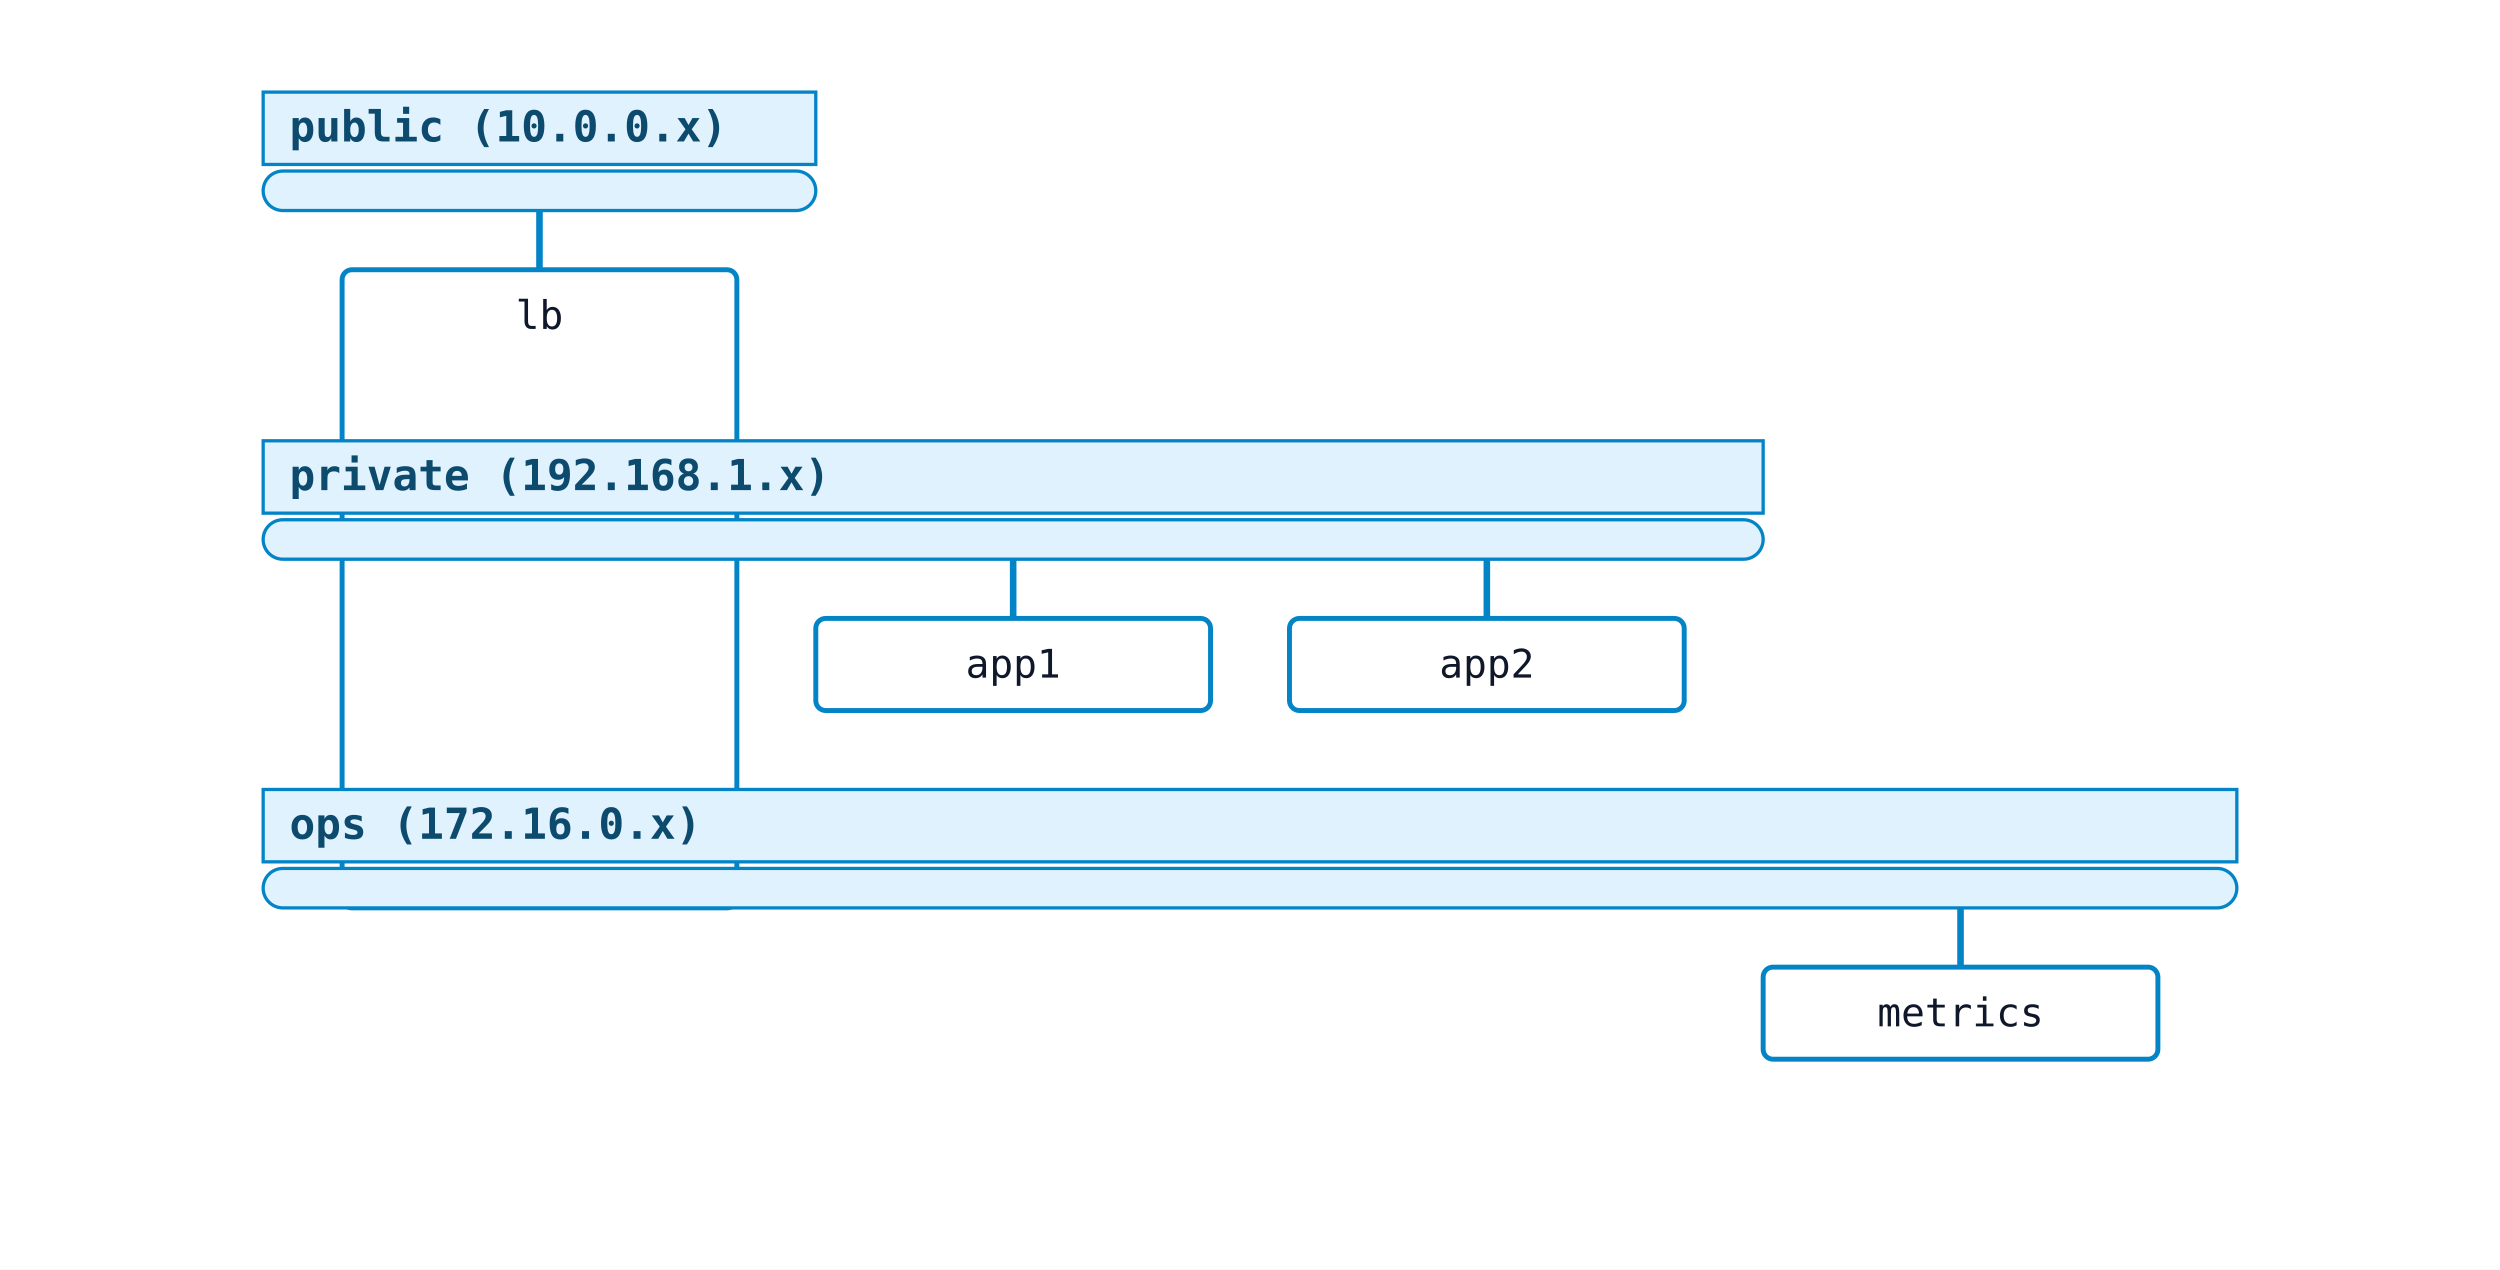
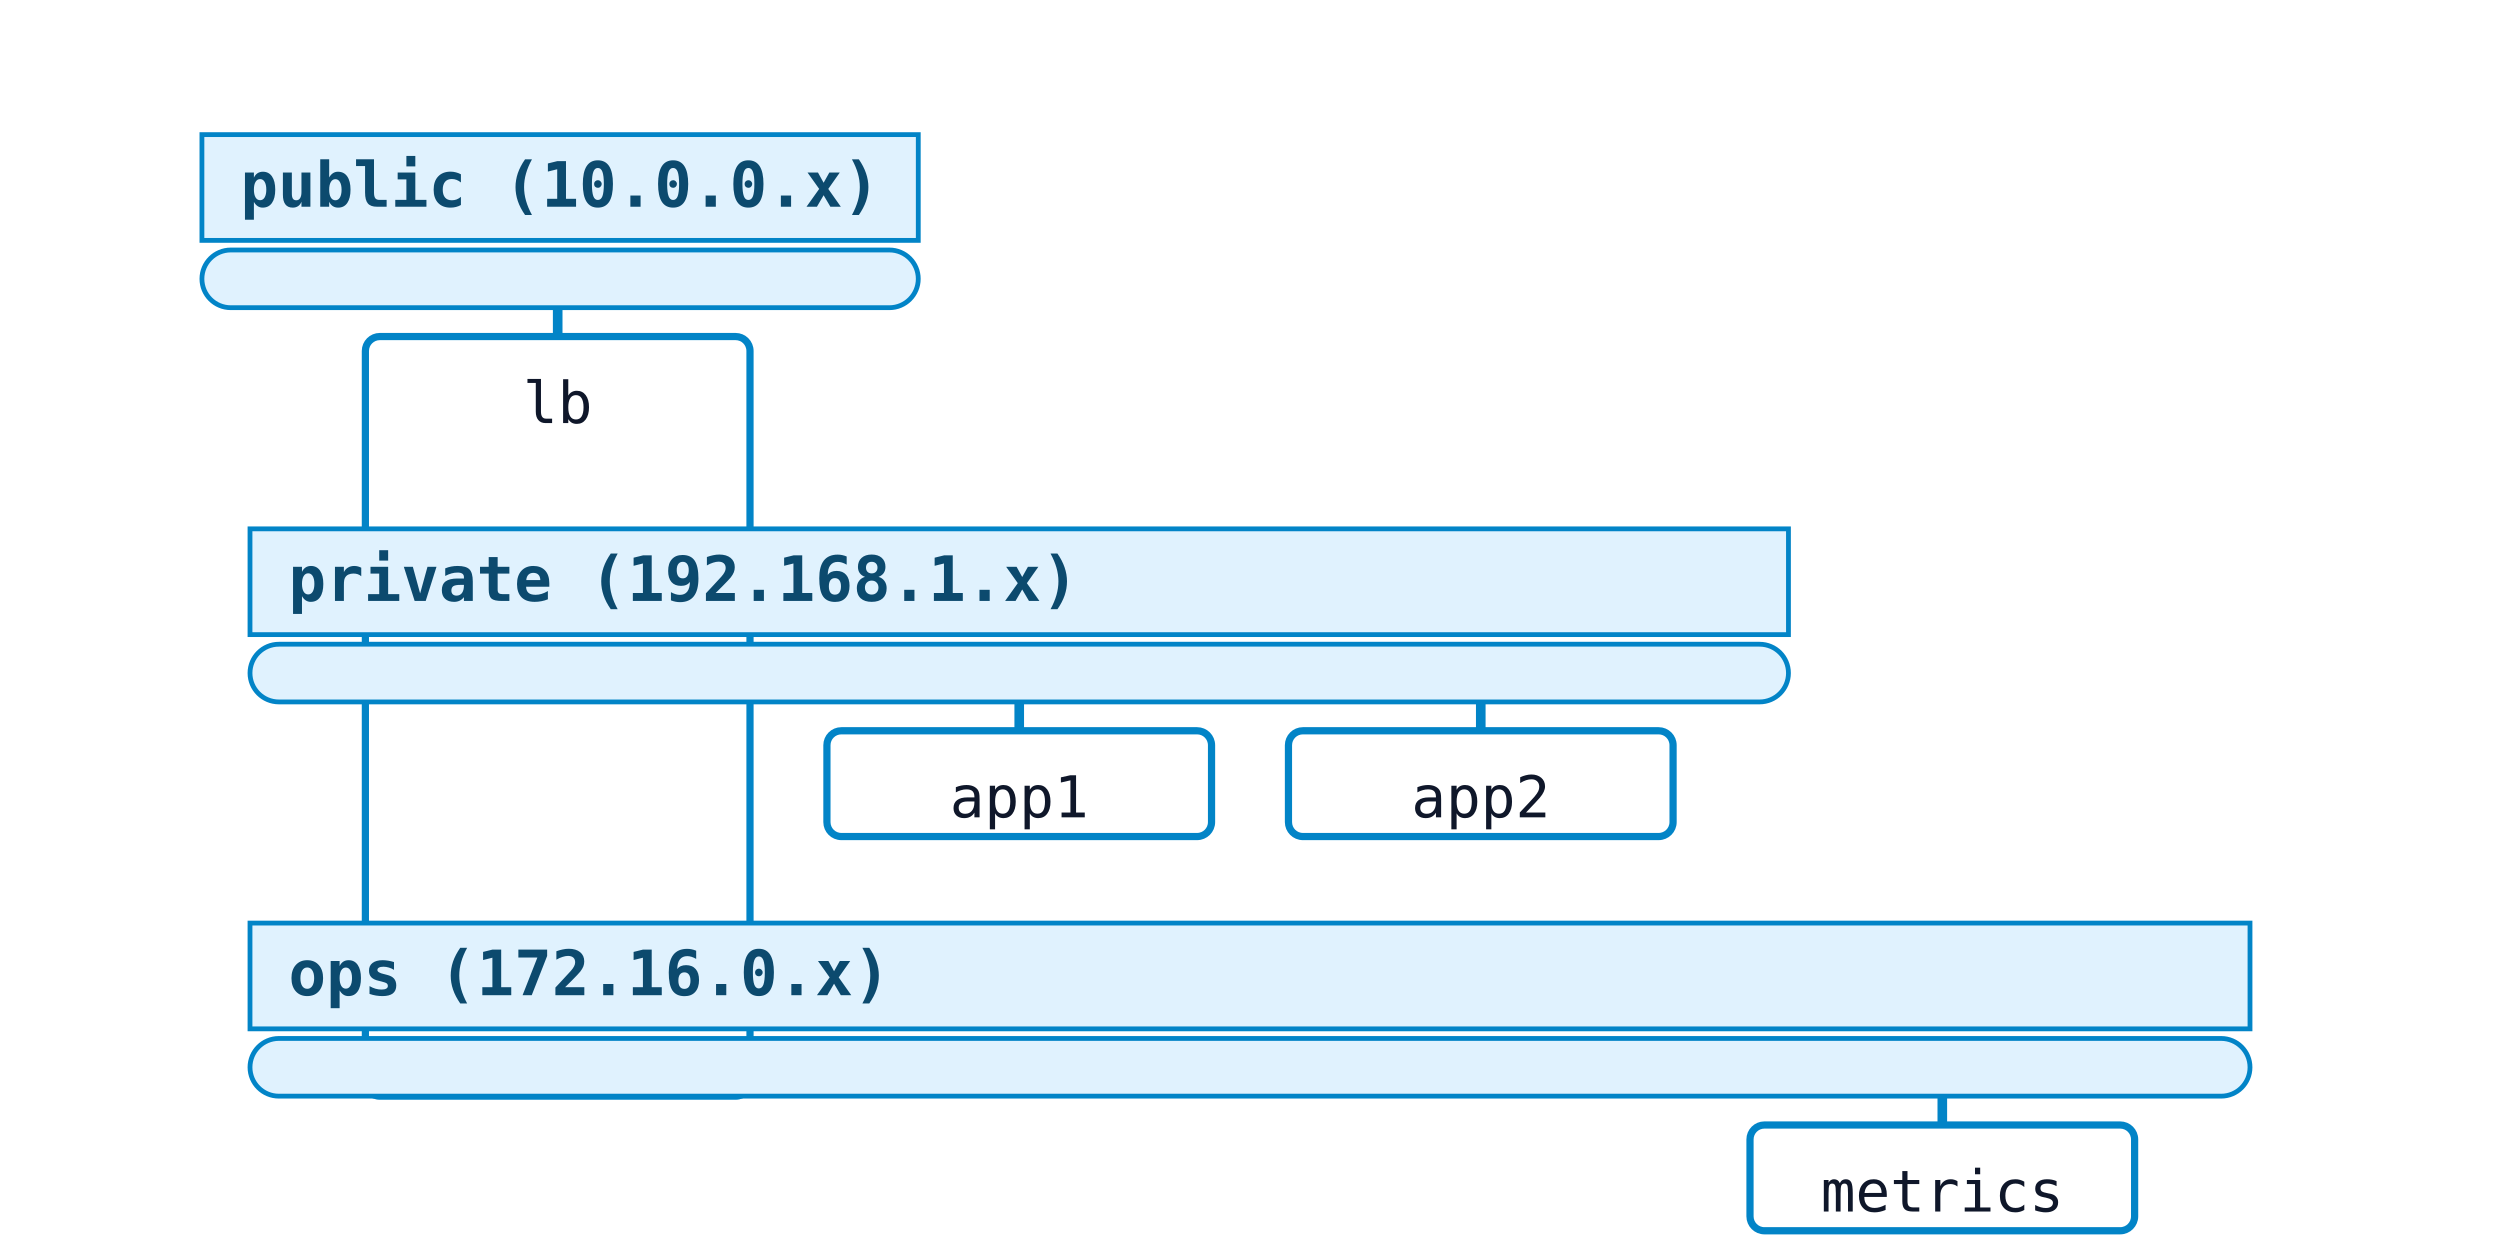
- <svg xmlns="http://www.w3.org/2000/svg" width="760" height="386" viewBox="0 0 760 386">
+ <svg xmlns="http://www.w3.org/2000/svg" width="520" height="260" viewBox="0 0 520 260">
  <rect width="100%" height="100%" fill="white" />
-   <rect class="nwdiag-network" data-nwdiag-style="solid" data-nwdiag-shape="swimlane" x="80" y="28" width="168" height="22" fill="#e0f2fe" stroke="#0284c7" stroke-width="1" />
-   <text x="88" y="43" font-family="monospace" font-size="13" font-weight="600" fill="#0c4a6e">public (10.0.0.x)</text>
-   <rect class="nwdiag-network" data-nwdiag-style="solid" data-nwdiag-shape="swimlane" x="80" y="52" width="168" height="12" rx="6" ry="6" fill="#e0f2fe" stroke="#0284c7" stroke-width="1" />
-   <line class="nwdiag-connector" data-nwdiag-network="public" data-nwdiag-node="lb" x1="164" y1="64" x2="164" y2="82" stroke="#0284c7" stroke-width="2" />
-   <line class="nwdiag-jump-line" data-nwdiag-node="lb" x1="164" y1="110" x2="164" y2="276" stroke="#0284c7" stroke-width="2" stroke-dasharray="3 3" />
-   <rect class="nwdiag-node nwdiag-shared-node" data-nwdiag-name="lb" data-nwdiag-addresses="" data-nwdiag-shape="box" data-nwdiag-style="solid" x="104" y="82" width="120" height="194" rx="3" ry="3" fill="white" stroke="#0284c7" stroke-width="1.5" />
-   <text x="164" y="100" text-anchor="middle" font-family="monospace" font-size="12" fill="#0f172a">lb</text>
-   <rect class="nwdiag-network" data-nwdiag-style="solid" data-nwdiag-shape="swimlane" x="80" y="134" width="456" height="22" fill="#e0f2fe" stroke="#0284c7" stroke-width="1" />
-   <text x="88" y="149" font-family="monospace" font-size="13" font-weight="600" fill="#0c4a6e">private (192.168.1.x)</text>
-   <rect class="nwdiag-network" data-nwdiag-style="solid" data-nwdiag-shape="swimlane" x="80" y="158" width="456" height="12" rx="6" ry="6" fill="#e0f2fe" stroke="#0284c7" stroke-width="1" />
-   <line class="nwdiag-connector" data-nwdiag-network="private" data-nwdiag-node="lb" x1="164" y1="170" x2="164" y2="170" stroke="#0284c7" stroke-width="2" />
-   <line class="nwdiag-connector" data-nwdiag-network="private" data-nwdiag-node="app1" x1="308" y1="170" x2="308" y2="188" stroke="#0284c7" stroke-width="2" />
-   <rect class="nwdiag-node" data-nwdiag-name="app1" data-nwdiag-addresses="" data-nwdiag-shape="box" data-nwdiag-style="solid" x="248" y="188" width="120" height="28" rx="3" ry="3" fill="white" stroke="#0284c7" stroke-width="1.5" />
-   <text x="308" y="206" text-anchor="middle" font-family="monospace" font-size="12" fill="#0f172a">app1</text>
-   <line class="nwdiag-connector" data-nwdiag-network="private" data-nwdiag-node="app2" x1="452" y1="170" x2="452" y2="188" stroke="#0284c7" stroke-width="2" />
-   <rect class="nwdiag-node" data-nwdiag-name="app2" data-nwdiag-addresses="" data-nwdiag-shape="box" data-nwdiag-style="solid" x="392" y="188" width="120" height="28" rx="3" ry="3" fill="white" stroke="#0284c7" stroke-width="1.5" />
-   <text x="452" y="206" text-anchor="middle" font-family="monospace" font-size="12" fill="#0f172a">app2</text>
-   <rect class="nwdiag-network" data-nwdiag-style="solid" data-nwdiag-shape="swimlane" x="80" y="240" width="600" height="22" fill="#e0f2fe" stroke="#0284c7" stroke-width="1" />
-   <text x="88" y="255" font-family="monospace" font-size="13" font-weight="600" fill="#0c4a6e">ops (172.16.0.x)</text>
-   <rect class="nwdiag-network" data-nwdiag-style="solid" data-nwdiag-shape="swimlane" x="80" y="264" width="600" height="12" rx="6" ry="6" fill="#e0f2fe" stroke="#0284c7" stroke-width="1" />
-   <line class="nwdiag-connector" data-nwdiag-network="ops" data-nwdiag-node="lb" x1="164" y1="276" x2="164" y2="276" stroke="#0284c7" stroke-width="2" />
-   <line class="nwdiag-connector" data-nwdiag-network="ops" data-nwdiag-node="metrics" x1="596" y1="276" x2="596" y2="294" stroke="#0284c7" stroke-width="2" />
-   <rect class="nwdiag-node" data-nwdiag-name="metrics" data-nwdiag-addresses="" data-nwdiag-shape="box" data-nwdiag-style="solid" x="536" y="294" width="120" height="28" rx="3" ry="3" fill="white" stroke="#0284c7" stroke-width="1.5" />
-   <text x="596" y="312" text-anchor="middle" font-family="monospace" font-size="12" fill="#0f172a">metrics</text>
+   <rect class="nwdiag-network" data-nwdiag-style="solid" data-nwdiag-shape="swimlane" x="42" y="28" width="149" height="22" fill="#e0f2fe" stroke="#0284c7" stroke-width="1" />
+   <text x="50" y="43" font-family="monospace" font-size="13" font-weight="600" fill="#0c4a6e">public (10.0.0.x)</text>
+   <rect class="nwdiag-network" data-nwdiag-style="solid" data-nwdiag-shape="swimlane" x="42" y="52" width="149" height="12" rx="6" ry="6" fill="#e0f2fe" stroke="#0284c7" stroke-width="1" />
+   <line class="nwdiag-connector" data-nwdiag-network="public" data-nwdiag-node="lb" x1="116" y1="64" x2="116" y2="70" stroke="#0284c7" stroke-width="2" />
+   <line class="nwdiag-jump-line" data-nwdiag-node="lb" x1="116" y1="92" x2="116" y2="228" stroke="#0284c7" stroke-width="2" stroke-dasharray="3 3" />
+   <rect class="nwdiag-node nwdiag-shared-node" data-nwdiag-name="lb" data-nwdiag-addresses="" data-nwdiag-shape="box" data-nwdiag-style="solid" x="76" y="70" width="80" height="158" rx="3" ry="3" fill="white" stroke="#0284c7" stroke-width="1.5" />
+   <text x="116" y="88" text-anchor="middle" font-family="monospace" font-size="12" fill="#0f172a">lb</text>
+   <rect class="nwdiag-network" data-nwdiag-style="solid" data-nwdiag-shape="swimlane" x="52" y="110" width="320" height="22" fill="#e0f2fe" stroke="#0284c7" stroke-width="1" />
+   <text x="60" y="125" font-family="monospace" font-size="13" font-weight="600" fill="#0c4a6e">private (192.168.1.x)</text>
+   <rect class="nwdiag-network" data-nwdiag-style="solid" data-nwdiag-shape="swimlane" x="52" y="134" width="320" height="12" rx="6" ry="6" fill="#e0f2fe" stroke="#0284c7" stroke-width="1" />
+   <line class="nwdiag-connector" data-nwdiag-network="private" data-nwdiag-node="lb" x1="116" y1="146" x2="116" y2="146" stroke="#0284c7" stroke-width="2" />
+   <line class="nwdiag-connector" data-nwdiag-network="private" data-nwdiag-node="app1" x1="212" y1="146" x2="212" y2="152" stroke="#0284c7" stroke-width="2" />
+   <rect class="nwdiag-node" data-nwdiag-name="app1" data-nwdiag-addresses="" data-nwdiag-shape="box" data-nwdiag-style="solid" x="172" y="152" width="80" height="22" rx="3" ry="3" fill="white" stroke="#0284c7" stroke-width="1.5" />
+   <text x="212" y="170" text-anchor="middle" font-family="monospace" font-size="12" fill="#0f172a">app1</text>
+   <line class="nwdiag-connector" data-nwdiag-network="private" data-nwdiag-node="app2" x1="308" y1="146" x2="308" y2="152" stroke="#0284c7" stroke-width="2" />
+   <rect class="nwdiag-node" data-nwdiag-name="app2" data-nwdiag-addresses="" data-nwdiag-shape="box" data-nwdiag-style="solid" x="268" y="152" width="80" height="22" rx="3" ry="3" fill="white" stroke="#0284c7" stroke-width="1.5" />
+   <text x="308" y="170" text-anchor="middle" font-family="monospace" font-size="12" fill="#0f172a">app2</text>
+   <rect class="nwdiag-network" data-nwdiag-style="solid" data-nwdiag-shape="swimlane" x="52" y="192" width="416" height="22" fill="#e0f2fe" stroke="#0284c7" stroke-width="1" />
+   <text x="60" y="207" font-family="monospace" font-size="13" font-weight="600" fill="#0c4a6e">ops (172.16.0.x)</text>
+   <rect class="nwdiag-network" data-nwdiag-style="solid" data-nwdiag-shape="swimlane" x="52" y="216" width="416" height="12" rx="6" ry="6" fill="#e0f2fe" stroke="#0284c7" stroke-width="1" />
+   <line class="nwdiag-connector" data-nwdiag-network="ops" data-nwdiag-node="lb" x1="116" y1="228" x2="116" y2="228" stroke="#0284c7" stroke-width="2" />
+   <line class="nwdiag-connector" data-nwdiag-network="ops" data-nwdiag-node="metrics" x1="404" y1="228" x2="404" y2="234" stroke="#0284c7" stroke-width="2" />
+   <rect class="nwdiag-node" data-nwdiag-name="metrics" data-nwdiag-addresses="" data-nwdiag-shape="box" data-nwdiag-style="solid" x="364" y="234" width="80" height="22" rx="3" ry="3" fill="white" stroke="#0284c7" stroke-width="1.5" />
+   <text x="404" y="252" text-anchor="middle" font-family="monospace" font-size="12" fill="#0f172a">metrics</text>
</svg>
